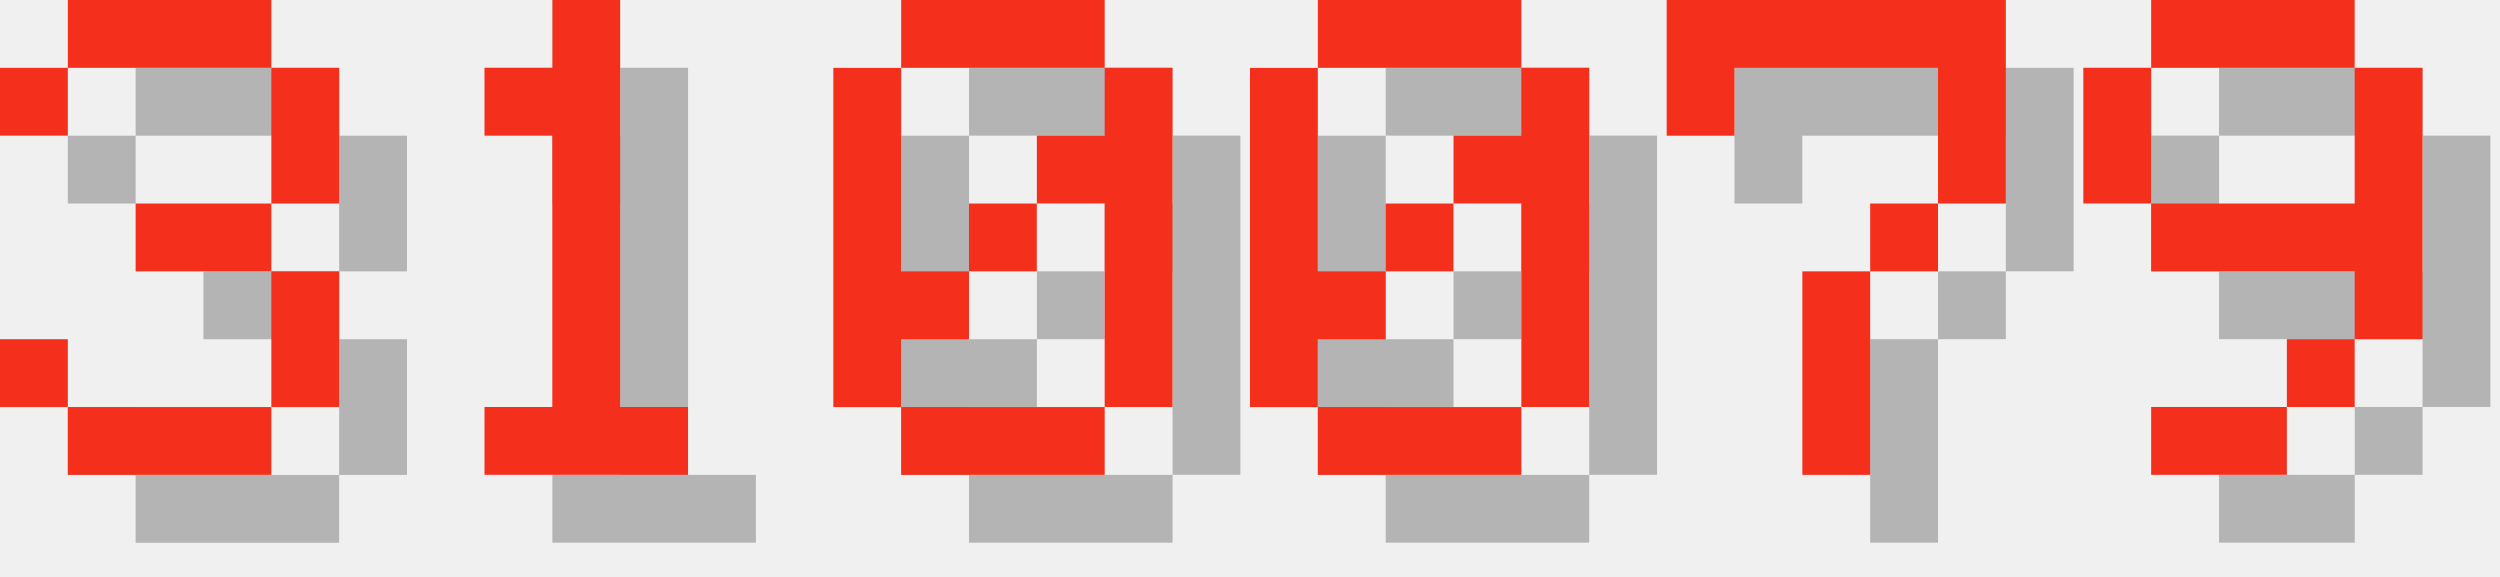
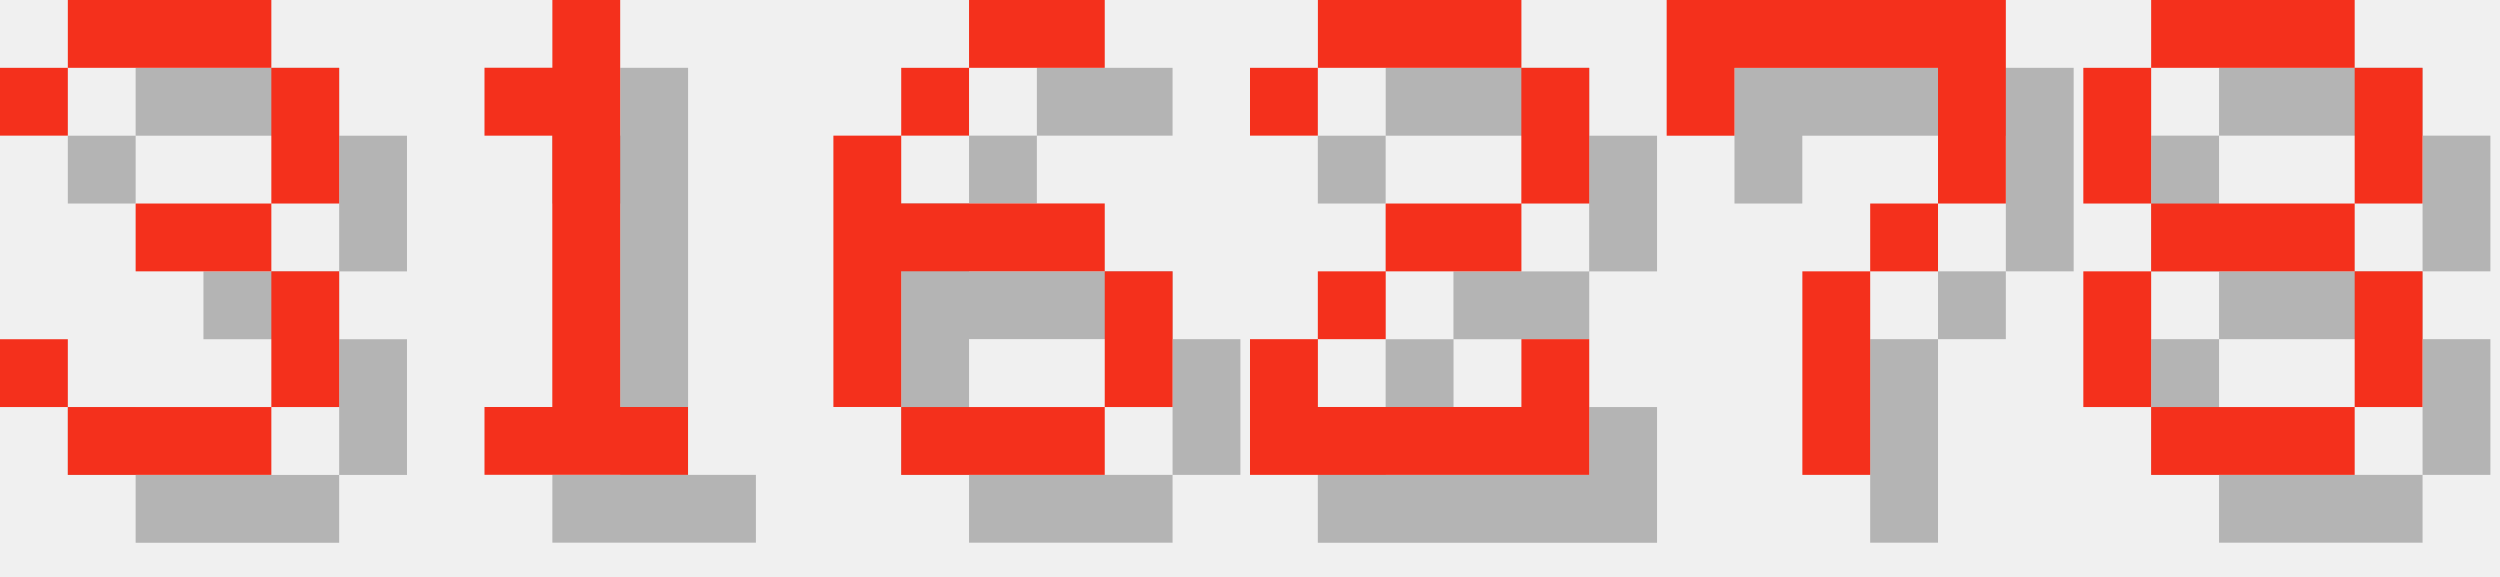
<svg xmlns="http://www.w3.org/2000/svg" version="1.1" width="156.0" height="36">
  <style>
        .text-foreground {
            fill: #F4301C;
        }
        .text-shadow {
            fill: #000000;
            fill-opacity: 0.25;
        }
    </style>
  <g class="digit" id="digit_3" transform="translate(0.0, 0), scale(4)">
    <path id="digit_3_shadow" class="text-shadow" d="m1.058 2.117v1.058h1.058v-1.058h3.175v2.117h-2.117v1.058h2.117v2.117h-3.175v-1.058h-1.058v1.058h1.058v1.058h3.175v-1.058h1.058v-2.117h-1.058v-1.058h1.058v-2.117h-1.058v-1.058h-3.175v1.058h-1.058z" fill-opacity=".5" style="paint-order:stroke fill markers" />
    <path id="digit_3_fg" class="text-foreground" d="m0 1.058v1.058h1.058v-1.058h3.175v2.117h-2.117v1.058h2.117v2.117h-3.175v-1.058h-1.058v1.058h1.058v1.058h3.175v-1.058h1.058v-2.117h-1.058v-1.058h1.058v-2.117h-1.058v-1.058h-3.175v1.058h-1.058z" fill="#fff" style="paint-order:stroke fill markers" />
  </g>
  <g class="digit" id="digit_1" transform="translate(26.0, 0), scale(4)">
    <path id="digit_1_shadow" class="text-shadow" d="m2.117 2.117v1.058h1.058v4.233h-1.058v1.058h3.175v-1.058h-1.058v-6.35h-1.058v1.058h-1.058z" fill-opacity=".5" style="paint-order:stroke fill markers" />
    <path id="digit_1_fg" class="text-foreground" d="m1.058 1.058v1.058h1.058v4.233h-1.058v1.058h3.175v-1.058h-1.058v-6.35h-1.058v1.058h-1.058z" fill="#fff" style="paint-order:stroke fill markers" />
  </g>
-   <g class="digit" id="digit_0" transform="translate(52.0, 0), scale(4)">
-     <path id="digit_0_shadow" class="text-shadow" d="m2.117 1.058v1.058h3.175v-1.058h-3.175zm3.175 1.058v1.058h-1.058v1.058h1.058v3.175h1.058v-5.292h-1.058zm0 5.292h-3.175v1.058h3.175v-1.058zm-3.175 0v-1.058h1.058v-1.058h-1.058v-3.175h-1.058v5.292h1.058zm1.058-2.117h1.058v-1.058h-1.058v1.058z" fill-opacity=".5" style="paint-order:stroke fill markers" />
-     <path id="digit_0_fg" class="text-foreground" d="m1.058 0v1.058h3.175v-1.058h-3.175zm3.175 1.058v1.058h-1.058v1.058h1.058v3.175h1.058v-5.292h-1.058zm0 5.292h-3.175v1.058h3.175v-1.058zm-3.175 0v-1.058h1.058v-1.058h-1.058v-3.175h-1.058v5.292h1.058zm1.058-2.117h1.058v-1.058h-1.058v1.058z" fill="#fff" style="paint-order:stroke fill markers" />
+   <g class="digit" id="digit_6" transform="translate(52.0, 0), scale(4)">
+     <path id="digit_6_shadow" class="text-shadow" d="m3.175 1.058v1.058h2.117v-1.058h-2.117zm0 1.058h-1.058v1.058h1.058v-1.058zm-1.058 1.058h-1.058v4.233h1.058v-2.117h3.175v-1.058h-3.175v-1.058zm3.175 2.117v2.117h1.058v-2.117h-1.058zm0 2.117h-3.175v1.058h3.175v-1.058z" fill-opacity=".5" style="paint-order:stroke fill markers" />
+     <path id="digit_6_fg" class="text-foreground" d="m2.117 0v1.058h2.117v-1.058h-2.117zm0 1.058h-1.058v1.058h1.058v-1.058zm-1.058 1.058h-1.058v4.233h1.058v-2.117h3.175v-1.058h-3.175v-1.058zm3.175 2.117v2.117h1.058v-2.117h-1.058zm0 2.117h-3.175v1.058h3.175v-1.058z" fill="#fff" style="paint-order:stroke fill markers" />
  </g>
-   <g class="digit" id="digit_0" transform="translate(78.0, 0), scale(4)">
-     <path id="digit_0_shadow" class="text-shadow" d="m2.117 1.058v1.058h3.175v-1.058h-3.175zm3.175 1.058v1.058h-1.058v1.058h1.058v3.175h1.058v-5.292h-1.058zm0 5.292h-3.175v1.058h3.175v-1.058zm-3.175 0v-1.058h1.058v-1.058h-1.058v-3.175h-1.058v5.292h1.058zm1.058-2.117h1.058v-1.058h-1.058v1.058z" fill-opacity=".5" style="paint-order:stroke fill markers" />
-     <path id="digit_0_fg" class="text-foreground" d="m1.058 0v1.058h3.175v-1.058h-3.175zm3.175 1.058v1.058h-1.058v1.058h1.058v3.175h1.058v-5.292h-1.058zm0 5.292h-3.175v1.058h3.175v-1.058zm-3.175 0v-1.058h1.058v-1.058h-1.058v-3.175h-1.058v5.292h1.058zm1.058-2.117h1.058v-1.058h-1.058v1.058z" fill="#fff" style="paint-order:stroke fill markers" />
+   <g class="digit" id="digit_2" transform="translate(78.0, 0), scale(4)">
+     <path id="digit_2_shadow" class="text-shadow" d="m1.058 2.117v1.058h1.058v-1.058h3.175v2.117h-2.117v1.058h-1.058v1.058h-1.058v2.117h5.292v-2.117h-1.058v1.058h-3.175v-1.058h1.058v-1.058h2.117v-1.058h1.058v-2.117h-1.058v-1.058h-3.175v1.058h-1.058z" fill-opacity=".5" style="paint-order:stroke fill markers" />
+     <path id="digit_2_fg" class="text-foreground" d="m0 1.058v1.058h1.058v-1.058h3.175v2.117h-2.117v1.058h-1.058v1.058h-1.058v2.117h5.292v-2.117h-1.058v1.058h-3.175v-1.058h1.058v-1.058h2.117v-1.058h1.058v-2.117h-1.058v-1.058h-3.175v1.058h-1.058z" fill="#fff" style="paint-order:stroke fill markers" />
  </g>
  <g class="digit" id="digit_7" transform="translate(104.0, 0), scale(4)">
    <path id="digit_7_shadow" class="text-shadow" d="m1.058 1.058 2e-6 2.117h1.058v-1.058h3.175v1.058l2e-7 1.058h-1.058v1.058h-1.058l4e-7 3.175 1.058 1e-7v-3.175h1.058v-1.058h1.058l5e-7 -1.058v-2.117z" fill-opacity=".5" style="paint-order:stroke fill markers" />
    <path id="digit_7_fg" class="text-foreground" d="m0 0 2e-6 2.117h1.058v-1.058h3.175v1.058l2e-7 1.058h-1.058v1.058h-1.058l4e-7 3.175 1.058 1e-7v-3.175h1.058v-1.058h1.058l5e-7 -1.058v-2.117z" fill="#fff" style="paint-order:stroke fill markers" />
  </g>
-   <g class="digit" id="digit_9" transform="translate(130.0, 0), scale(4)">
-     <path id="digit_9_shadow" class="text-shadow" d="m2.117 1.058v1.058h3.175v-1.058h-3.175zm3.175 1.058v2.117h-3.175v1.058h3.175v1.058h1.058v-4.233h-1.058zm0 4.233h-1.058v1.058h1.058v-1.058zm-1.058 1.058h-2.117v1.058h2.117v-1.058zm-2.117-3.175v-2.117h-1.058v2.117h1.058z" fill-opacity=".5" style="paint-order:stroke fill markers" />
-     <path id="digit_9_fg" class="text-foreground" d="m1.058 0v1.058h3.175v-1.058h-3.175zm3.175 1.058v2.117h-3.175v1.058h3.175v1.058h1.058v-4.233h-1.058zm0 4.233h-1.058v1.058h1.058v-1.058zm-1.058 1.058h-2.117v1.058h2.117v-1.058zm-2.117-3.175v-2.117h-1.058v2.117h1.058z" fill="#fff" style="paint-order:stroke fill markers" />
+   <g class="digit" id="digit_8" transform="translate(130.0, 0), scale(4)">
+     <path id="digit_8_shadow" class="text-shadow" d="m2.117 1.058v1.058h3.175v-1.058h-3.175zm3.175 1.058v2.117h1.058v-2.117h-1.058zm0 2.117h-3.175v1.058h3.175v-1.058zm0 1.058v2.117h1.058v-2.117h-1.058zm0 2.117h-3.175v1.058h3.175v-1.058zm-3.175 0v-2.117h-1.058v2.117h1.058zm0-3.175v-2.117h-1.058v2.117h1.058z" fill-opacity=".5" style="paint-order:stroke fill markers" />
+     <path id="digit_8_fg" class="text-foreground" d="m1.058 0v1.058h3.175v-1.058h-3.175zm3.175 1.058v2.117h1.058v-2.117h-1.058zm0 2.117h-3.175v1.058h3.175v-1.058zm0 1.058v2.117h1.058v-2.117h-1.058zm0 2.117h-3.175v1.058h3.175v-1.058zm-3.175 0v-2.117h-1.058v2.117h1.058zm0-3.175v-2.117h-1.058v2.117h1.058z" fill="#fff" style="paint-order:stroke fill markers" />
  </g>
</svg>
